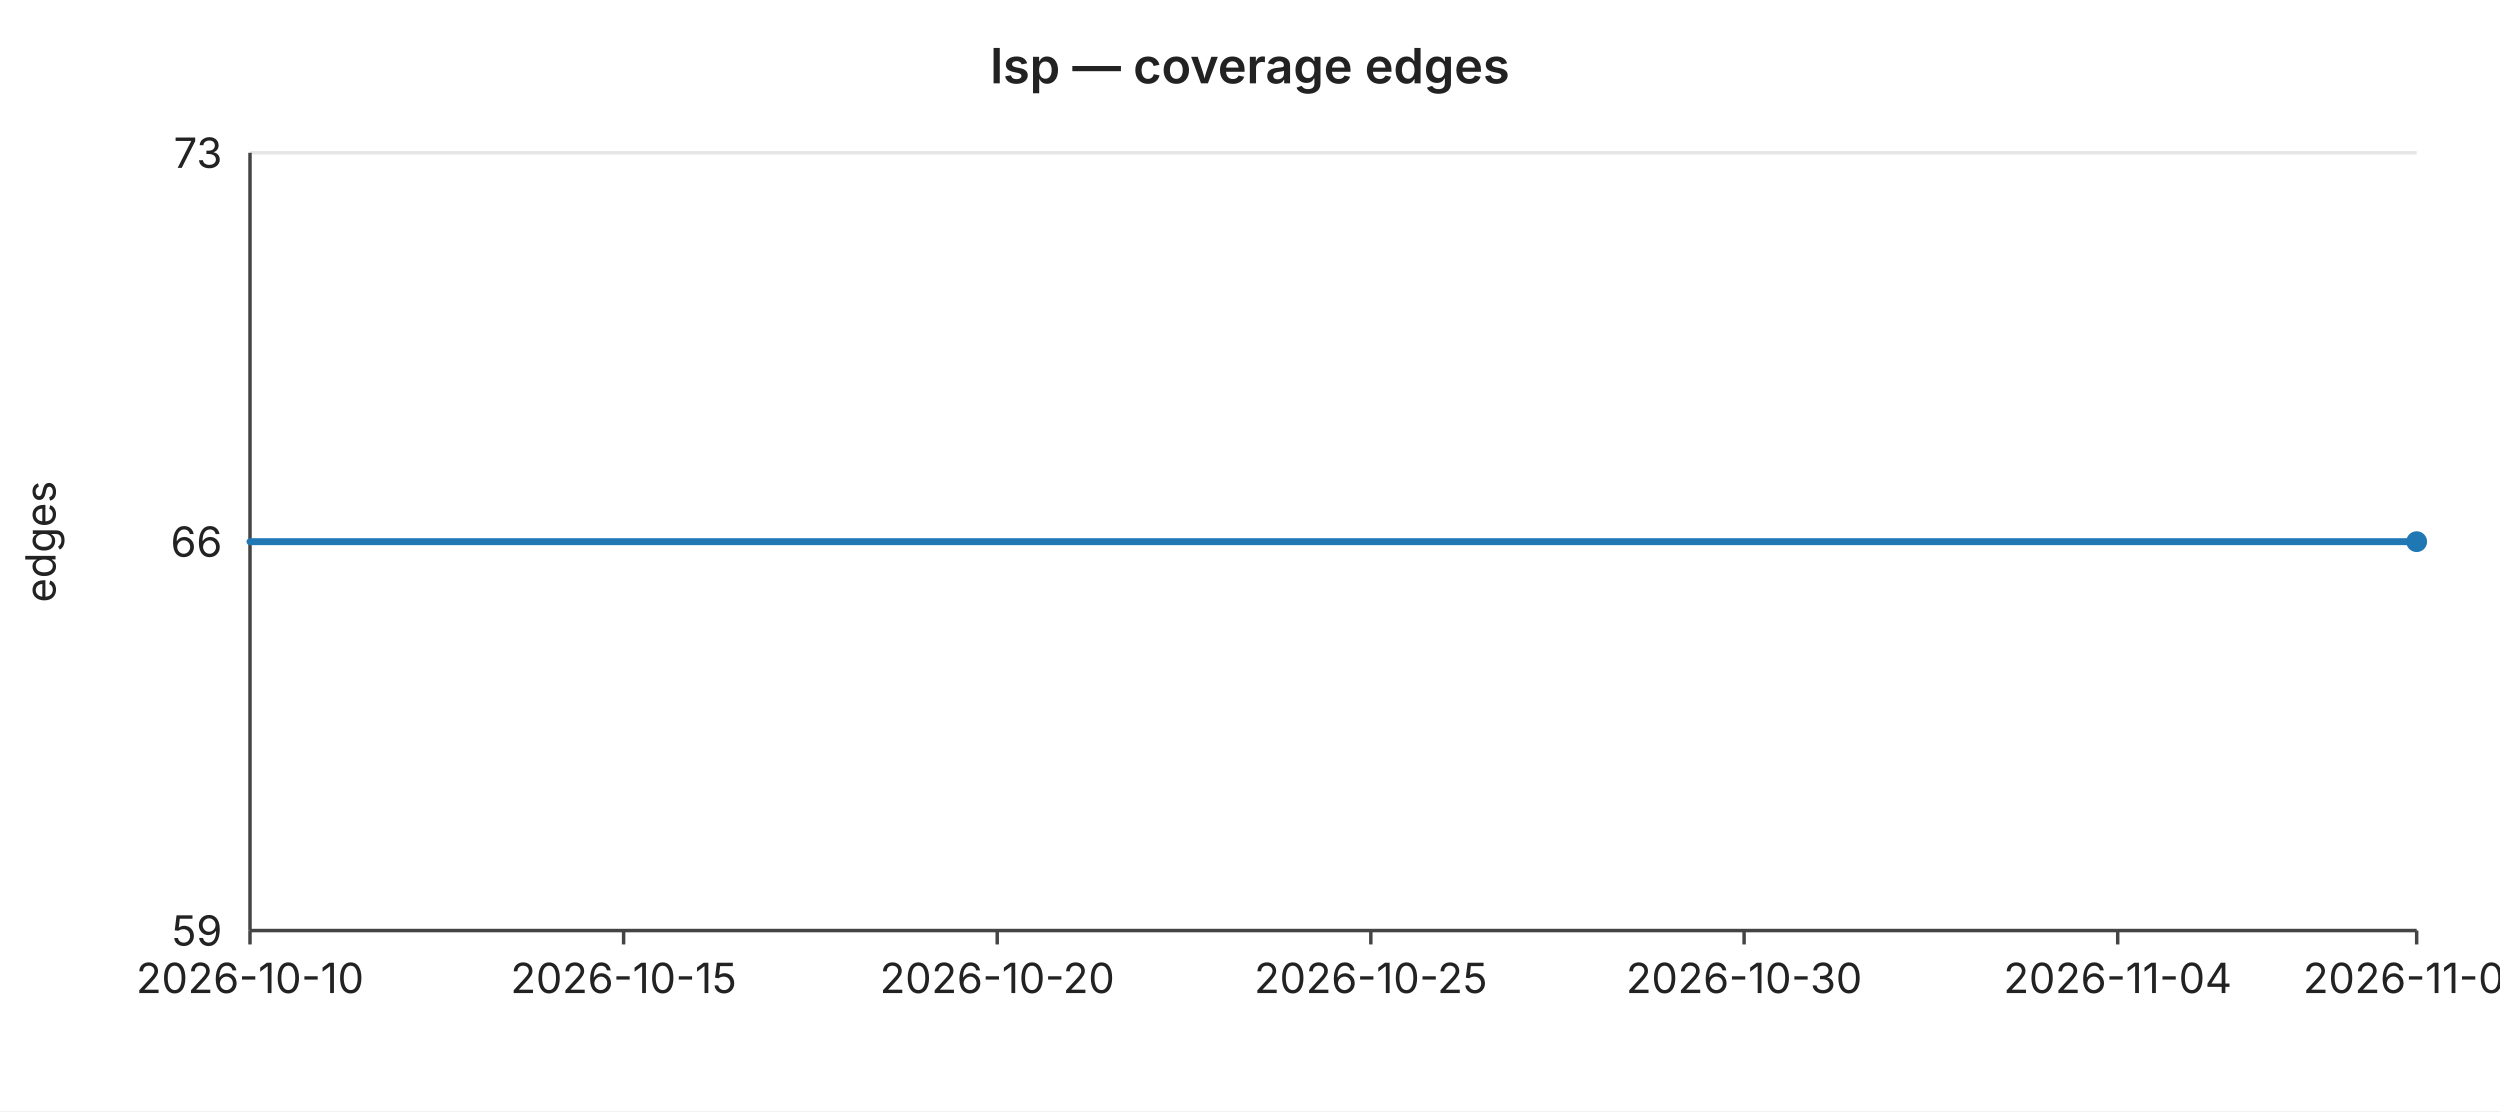
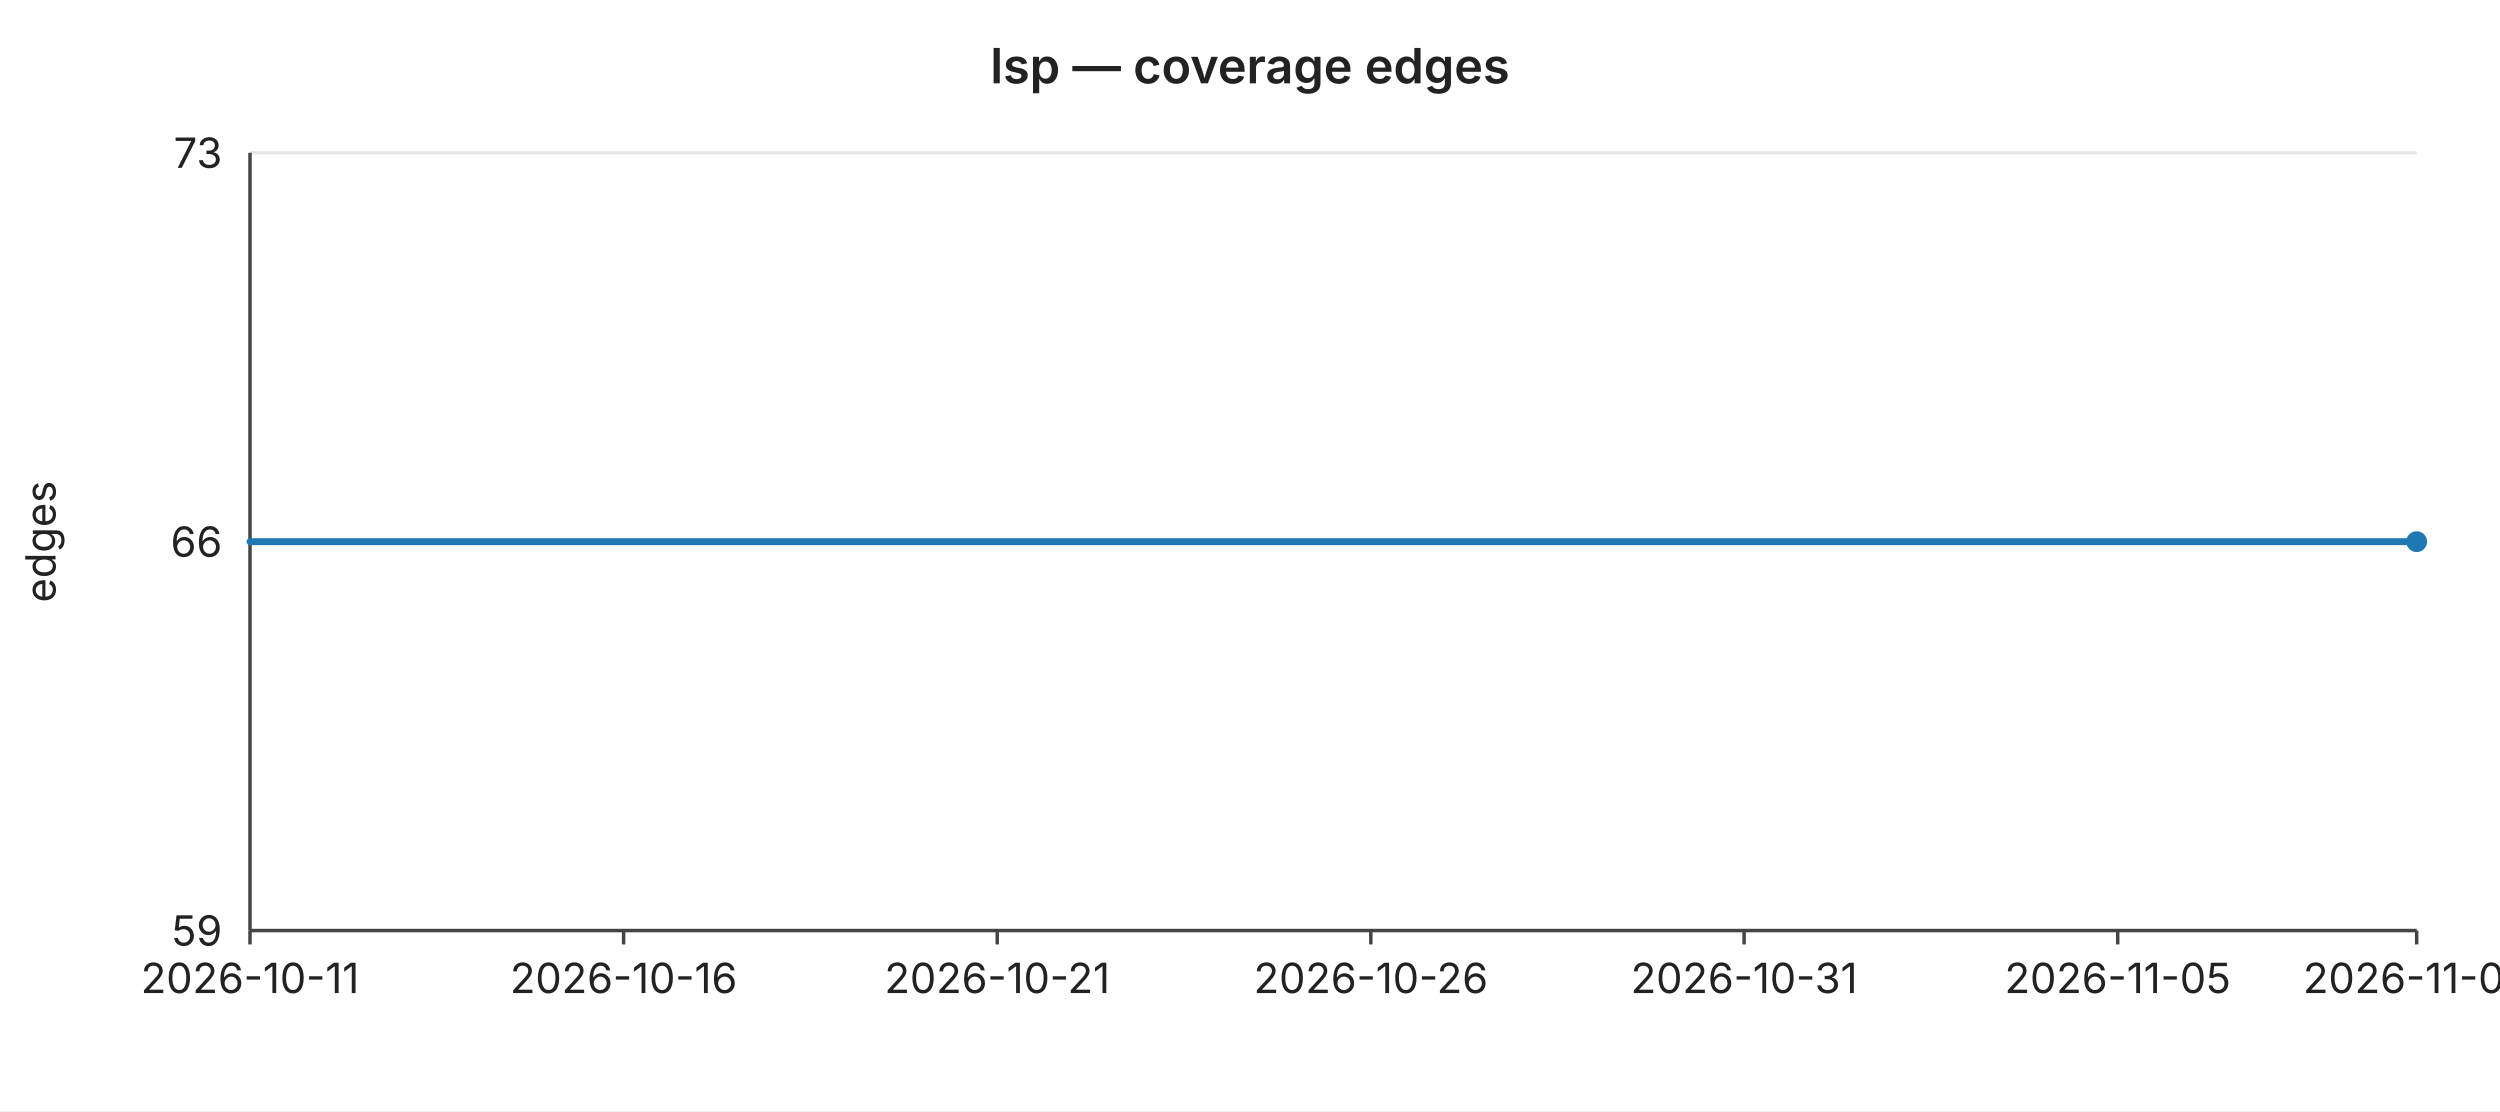
<svg xmlns="http://www.w3.org/2000/svg" width="720" height="320" viewBox="0 0 720 320" font-family="-apple-system,BlinkMacSystemFont,Segoe UI,sans-serif" font-size="12">
  <rect width="720" height="320" fill="#ffffff" />
  <text x="360" y="24" text-anchor="middle" font-size="14" font-weight="600" fill="#222">lsp — coverage edges</text>
  <line x1="72" y1="44.0" x2="696" y2="44.0" stroke="#e6e6e6" stroke-width="1" />
  <text x="64" y="44.0" text-anchor="end" dominant-baseline="middle" fill="#222">73</text>
  <line x1="72" y1="156.0" x2="696" y2="156.0" stroke="#e6e6e6" stroke-width="1" />
  <text x="64" y="156.0" text-anchor="end" dominant-baseline="middle" fill="#222">66</text>
  <line x1="72" y1="268.0" x2="696" y2="268.0" stroke="#e6e6e6" stroke-width="1" />
  <text x="64" y="268.0" text-anchor="end" dominant-baseline="middle" fill="#222">59</text>
  <text x="16" y="156" text-anchor="middle" fill="#222" transform="rotate(-90 16 156)">edges</text>
  <line x1="72" y1="44" x2="72" y2="268" stroke="#444" stroke-width="1" />
  <line x1="72" y1="268" x2="696" y2="268" stroke="#444" stroke-width="1" />
  <line x1="72.0" y1="268" x2="72.0" y2="272" stroke="#444" stroke-width="1" />
-   <text x="72.0" y="286" text-anchor="middle" fill="#222">2026-10-10</text>
+   <text x="72.0" y="286" text-anchor="middle" fill="#222">2026-10-11</text>
  <line x1="179.6" y1="268" x2="179.6" y2="272" stroke="#444" stroke-width="1" />
-   <text x="179.6" y="286" text-anchor="middle" fill="#222">2026-10-15</text>
+   <text x="179.6" y="286" text-anchor="middle" fill="#222">2026-10-16</text>
  <line x1="287.2" y1="268" x2="287.2" y2="272" stroke="#444" stroke-width="1" />
-   <text x="287.2" y="286" text-anchor="middle" fill="#222">2026-10-20</text>
+   <text x="287.2" y="286" text-anchor="middle" fill="#222">2026-10-21</text>
  <line x1="394.8" y1="268" x2="394.8" y2="272" stroke="#444" stroke-width="1" />
-   <text x="394.8" y="286" text-anchor="middle" fill="#222">2026-10-25</text>
+   <text x="394.8" y="286" text-anchor="middle" fill="#222">2026-10-26</text>
  <line x1="502.3" y1="268" x2="502.3" y2="272" stroke="#444" stroke-width="1" />
-   <text x="502.3" y="286" text-anchor="middle" fill="#222">2026-10-30</text>
+   <text x="502.3" y="286" text-anchor="middle" fill="#222">2026-10-31</text>
  <line x1="609.9" y1="268" x2="609.9" y2="272" stroke="#444" stroke-width="1" />
-   <text x="609.9" y="286" text-anchor="middle" fill="#222">2026-11-04</text>
+   <text x="609.9" y="286" text-anchor="middle" fill="#222">2026-11-05</text>
  <line x1="696.0" y1="268" x2="696.0" y2="272" stroke="#444" stroke-width="1" />
-   <text x="696.0" y="286" text-anchor="middle" fill="#222">2026-11-08</text>
+   <text x="696.0" y="286" text-anchor="middle" fill="#222">2026-11-09</text>
  <polyline fill="none" stroke="#1f77b4" stroke-width="2" stroke-linejoin="round" stroke-linecap="round" points="72.0,156.0 93.5,156.0 115.0,156.0 136.6,156.0 158.1,156.0 179.6,156.0 201.1,156.0 222.6,156.0 244.1,156.0 265.7,156.0 287.2,156.0 308.7,156.0 330.2,156.0 351.7,156.0 373.2,156.0 394.8,156.0 416.3,156.0 437.8,156.0 459.3,156.0 480.8,156.0 502.3,156.0 523.9,156.0 545.4,156.0 566.9,156.0 588.4,156.0 609.9,156.0 631.4,156.0 653.0,156.0 674.5,156.0 696.0,156.0" />
  <circle cx="696.0" cy="156.0" r="3" fill="#1f77b4" />
</svg>
